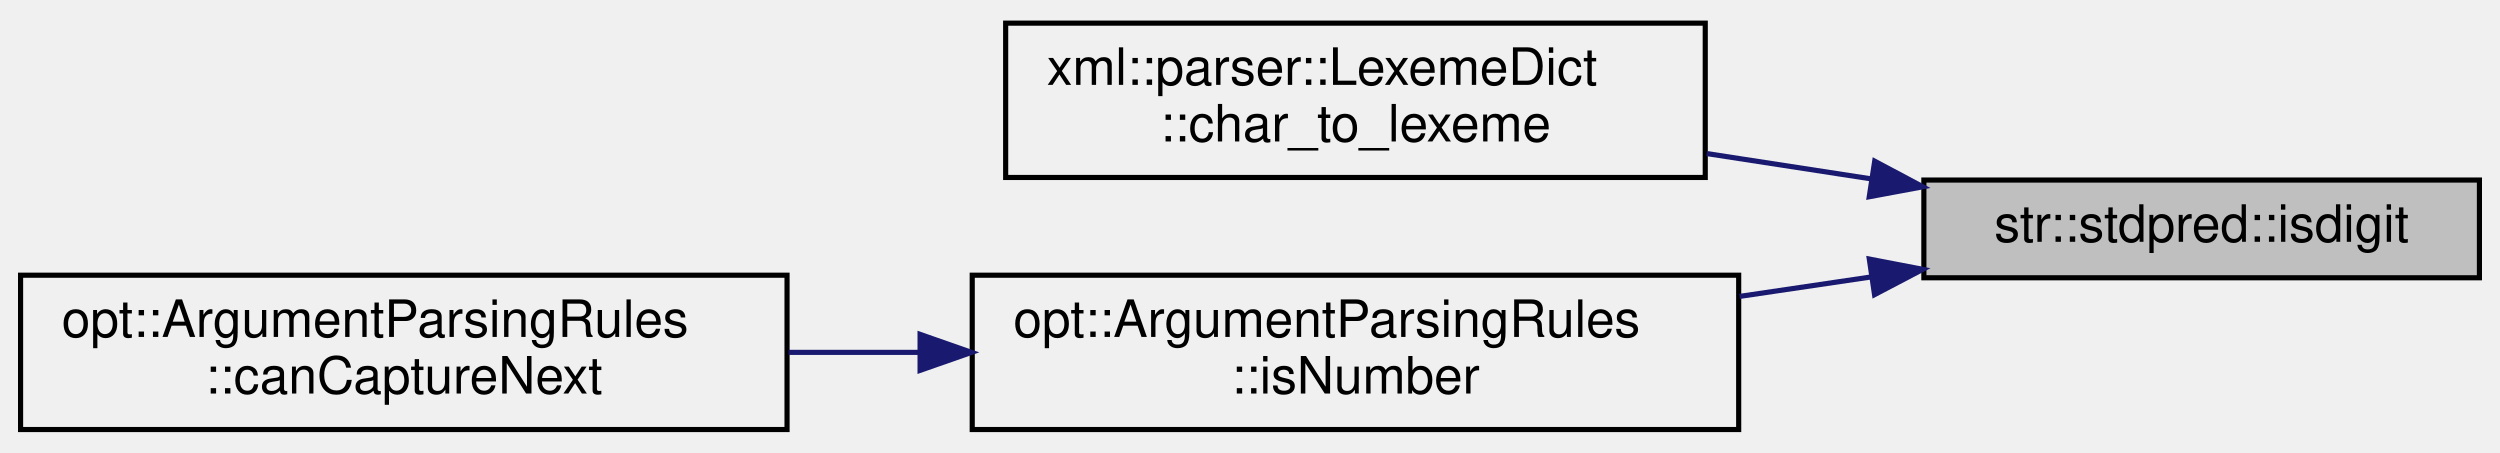
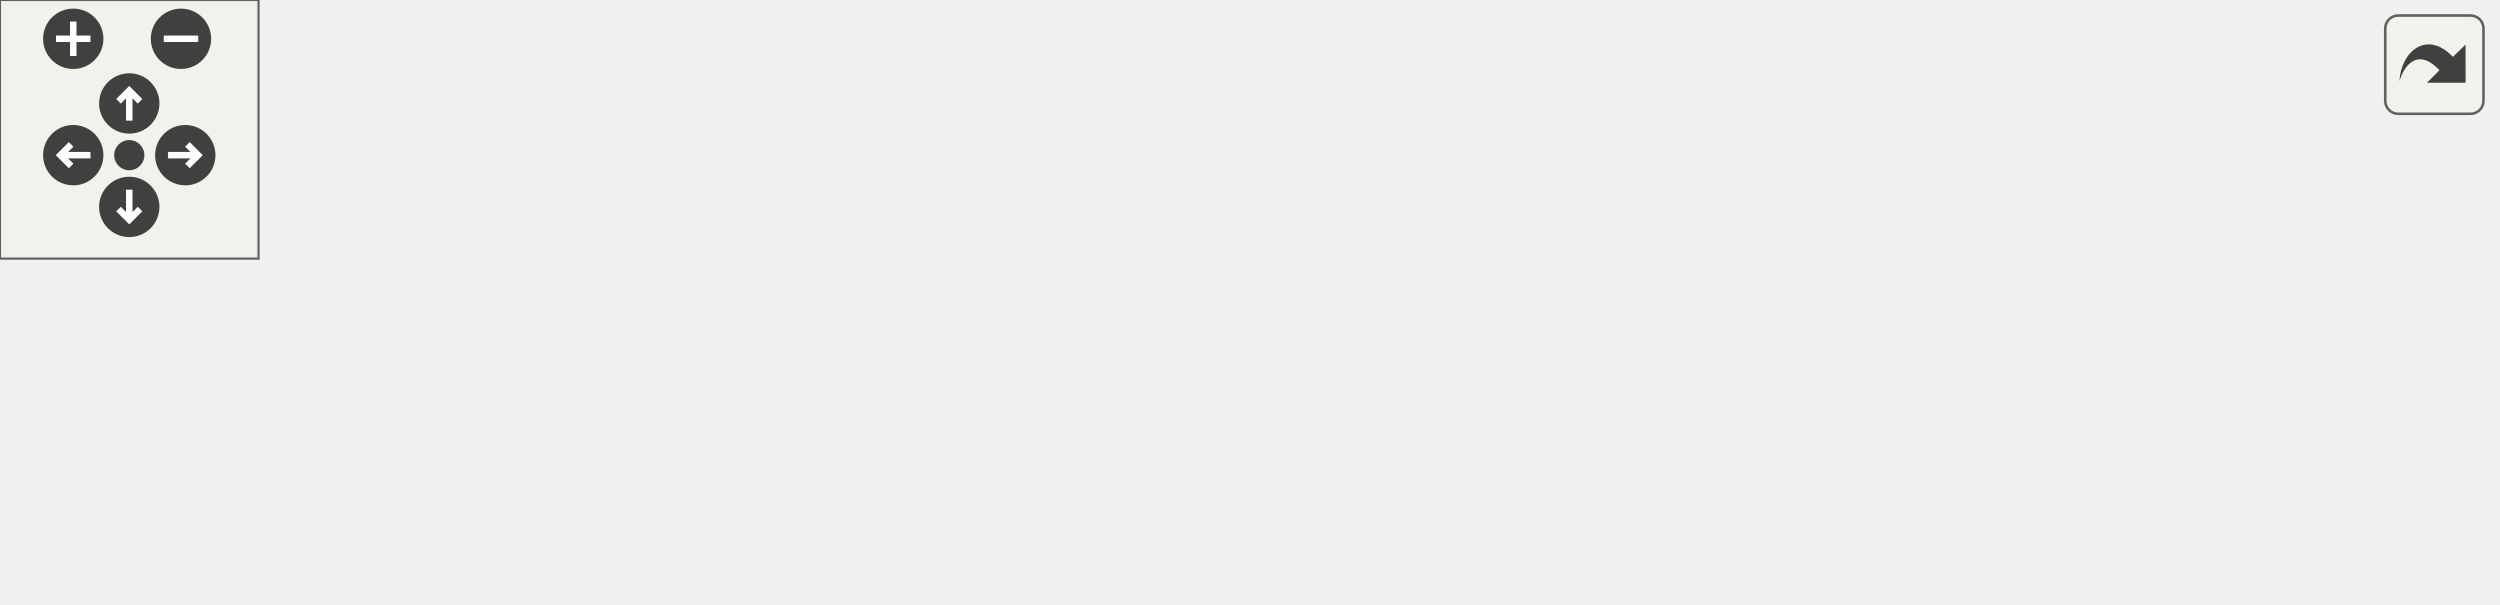
- <svg xmlns="http://www.w3.org/2000/svg" xmlns:xlink="http://www.w3.org/1999/xlink" width="486pt" height="88pt" viewBox="0.00 0.00 486.00 88.00">
-   <g id="graph0" class="graph" transform="scale(1 1) rotate(0) translate(4 84)">
-     <g id="node1" class="node">
-       <g id="a_node1">
-         <a xlink:title="Check if the given character is any digit character.   ('0', '1', '2', '3', '4', '5',...">
-           <polygon fill="#bfbfbf" stroke="black" points="370,-30 370,-49 478,-49 478,-30 370,-30" />
-           <text text-anchor="middle" x="424" y="-37" font-family="Helvetica,sans-Serif" font-size="10.00">str::stdpred::isdigit</text>
-         </a>
+ <svg xmlns="http://www.w3.org/2000/svg" xmlns:xlink="http://www.w3.org/1999/xlink" id="main" version="1.1" xml:space="preserve">
+   <style type="text/css">
+ .edge:hover path { stroke: red; }
+ .edge:hover polygon { stroke: red; fill: red; }
+ </style>
+   <defs>
+     <circle id="rim" cx="0" cy="0" r="7" />
+     <circle id="rim2" cx="0" cy="0" r="3.5" />
+     <g id="zoomPlus">
+       <use xlink:href="#rim" fill="#404040">
+         <set attributeName="fill" to="#808080" begin="zoomplus.mouseover" end="zoomplus.mouseout" />
+       </use>
+       <path d="M-4,0h8M0,-4v8" fill="none" stroke="white" stroke-width="1.5" pointer-events="none" />
+     </g>
+     <g id="zoomMin">
+       <use xlink:href="#rim" fill="#404040">
+         <set attributeName="fill" to="#808080" begin="zoomminus.mouseover" end="zoomminus.mouseout" />
+       </use>
+       <path d="M-4,0h8" fill="none" stroke="white" stroke-width="1.5" pointer-events="none" />
+     </g>
+     <g id="dirArrow">
+       <path fill="none" stroke="white" stroke-width="1.5" d="M0,-3.0v7 M-2.5,-0.5L0,-3.0L2.5,-0.5" />
+     </g>
+     <g id="resetDef">
+       <use xlink:href="#rim2" fill="#404040">
+         <set attributeName="fill" to="#808080" begin="reset.mouseover" end="reset.mouseout" />
+       </use>
+     </g>
+   </defs>
+   <svg id="graph" class="graph">
+     <g id="viewport">
+       <g id="node1" class="node">
+         <g id="a_node1">
+           <a xlink:title="Check if the given character is any digit character.   ('0', '1', '2', '3', '4', '5',...">
+             <polygon fill="#bfbfbf" stroke="black" points="471,-30 471,-49 579,-49 579,-30 471,-30" />
+             <text text-anchor="middle" x="525" y="-37" font-family="Helvetica,sans-Serif" font-size="10.00">str::stdpred::isdigit</text>
+           </a>
+         </g>
+       </g>
+       <g id="node2" class="node">
+         <g id="a_node2">
+           <a xlink:href="structxml_1_1parser_1_1_lexeme_dict.html#a40a7e4824d7fc1d648eae537029dda7e" target="_top" xlink:title="Override this function to select a lexeme type given a single character.">
+             <polygon fill="none" stroke="black" points="292.5,-49.5 292.5,-79.5 428.5,-79.5 428.5,-49.5 292.5,-49.5" />
+             <text text-anchor="start" x="300.5" y="-67.5" font-family="Helvetica,sans-Serif" font-size="10.00">xml::parser::LexemeDict</text>
+             <text text-anchor="middle" x="360.5" y="-56.5" font-family="Helvetica,sans-Serif" font-size="10.00">::char_to_lexeme</text>
+           </a>
+         </g>
+       </g>
+       <g id="edge1" class="edge">
+         <path fill="none" stroke="midnightblue" d="M460.86,-49.21C450.34,-50.83 439.39,-52.52 428.77,-54.15" />
+         <polygon fill="midnightblue" stroke="midnightblue" points="461.44,-52.67 470.79,-47.69 460.38,-45.75 461.44,-52.67" />
+       </g>
+       <g id="node3" class="node">
+         <g id="a_node3">
+           <a xlink:href="structopt_1_1_argument_parsing_rules.html#ac2494cee3f10d2aead050f4490219389" target="_top" xlink:title="Checks if the given string is a valid integer, floating-point, or hexadecimal number....">
+             <polygon fill="none" stroke="black" points="286,-0.5 286,-30.5 435,-30.5 435,-0.5 286,-0.5" />
+             <text text-anchor="start" x="294" y="-18.5" font-family="Helvetica,sans-Serif" font-size="10.00">opt::ArgumentParsingRules</text>
+             <text text-anchor="middle" x="360.5" y="-7.5" font-family="Helvetica,sans-Serif" font-size="10.00">::isNumber</text>
+           </a>
+         </g>
+       </g>
+       <g id="edge2" class="edge">
+         <path fill="none" stroke="midnightblue" d="M460.73,-30.16C452.36,-28.92 443.71,-27.64 435.18,-26.38" />
+         <polygon fill="midnightblue" stroke="midnightblue" points="460.39,-33.64 470.79,-31.64 461.41,-26.72 460.39,-33.64" />
+       </g>
+       <g id="node4" class="node">
+         <g id="a_node4">
+           <a xlink:href="structopt_1_1_argument_parsing_rules.html#a979c25e9ad04c66fbdd1e7fa2146d11d" target="_top" xlink:title="Check if the given iterator CAN capture the next argument by checking   if the next argument is not p...">
+             <polygon fill="none" stroke="black" points="101,-22.5 101,-52.5 250,-52.5 250,-22.5 101,-22.5" />
+             <text text-anchor="start" x="109" y="-40.5" font-family="Helvetica,sans-Serif" font-size="10.00">opt::ArgumentParsingRules</text>
+             <text text-anchor="middle" x="175.5" y="-29.5" font-family="Helvetica,sans-Serif" font-size="10.00">::canCaptureNext</text>
+           </a>
+         </g>
+       </g>
+       <g id="edge3" class="edge">
+         <path fill="none" stroke="midnightblue" d="M275.89,-25.55C267.35,-26.58 258.72,-27.62 250.29,-28.63" />
+         <polygon fill="midnightblue" stroke="midnightblue" points="276.35,-29.02 285.86,-24.35 275.51,-22.07 276.35,-29.02" />
+       </g>
+       <g id="node5" class="node">
+         <g id="a_node5">
+           <a xlink:href="namespaceopt.html#a4748ebaec4da7456a93cd981c205486d" target="_top" xlink:title="Parse commandline arguments into an ArgContainer instance.   Argument Types   - Parameters are any ar...">
+             <polygon fill="none" stroke="black" points="0,-6 0,-25 65,-25 65,-6 0,-6" />
+             <text text-anchor="middle" x="32.5" y="-13" font-family="Helvetica,sans-Serif" font-size="10.00">opt::parse</text>
+           </a>
+         </g>
+       </g>
+       <g id="edge5" class="edge">
+         <path fill="none" stroke="midnightblue" d="M275.71,-13.81C267.03,-13.68 258.34,-13.58 250,-13.5 183.78,-12.9 167.21,-12.52 101,-13.5 89.28,-13.67 76.41,-14.02 65.09,-14.37" />
+         <polygon fill="midnightblue" stroke="midnightblue" points="275.82,-17.31 285.88,-13.97 275.93,-10.32 275.82,-17.31" />
+       </g>
+       <g id="edge4" class="edge">
+         <path fill="none" stroke="midnightblue" d="M90.77,-24.44C81.71,-23.02 72.95,-21.66 65.12,-20.43" />
+         <polygon fill="midnightblue" stroke="midnightblue" points="90.28,-27.9 100.7,-25.98 91.36,-20.98 90.28,-27.9" />
      </g>
    </g>
-     <g id="node2" class="node">
-       <g id="a_node2">
-         <a xlink:href="structxml_1_1parser_1_1_lexeme_dict.html#a40a7e4824d7fc1d648eae537029dda7e" target="_top" xlink:title="Override this function to select a lexeme type given a single character.">
-           <polygon fill="none" stroke="black" points="191.5,-49.5 191.5,-79.5 327.5,-79.5 327.5,-49.5 191.5,-49.5" />
-           <text text-anchor="start" x="199.5" y="-67.5" font-family="Helvetica,sans-Serif" font-size="10.00">xml::parser::LexemeDict</text>
-           <text text-anchor="middle" x="259.5" y="-56.5" font-family="Helvetica,sans-Serif" font-size="10.00">::char_to_lexeme</text>
-         </a>
-       </g>
+   </svg>
+   <g id="navigator" transform="translate(0 0)" fill="#404254">
+     <rect fill="#f2f5e9" fill-opacity="0.5" stroke="#606060" stroke-width=".5" x="0" y="0" width="60" height="60" />
+     <use id="zoomplus" xlink:href="#zoomPlus" x="17" y="9" />
+     <use id="zoomminus" xlink:href="#zoomMin" x="42" y="9" />
+     <use id="reset" xlink:href="#resetDef" x="30" y="36" />
+     <g id="arrowUp" xlink:href="#dirArrow" transform="translate(30 24)">
+       <use xlink:href="#rim" fill="#404040">
+         <set attributeName="fill" to="#808080" begin="arrowUp.mouseover" end="arrowUp.mouseout" />
+       </use>
+       <path fill="none" stroke="white" stroke-width="1.5" d="M0,-3.0v7 M-2.5,-0.5L0,-3.0L2.5,-0.5" />
    </g>
-     <g id="edge1" class="edge">
-       <path fill="none" stroke="midnightblue" d="M359.86,-49.21C349.34,-50.83 338.39,-52.52 327.77,-54.15" />
-       <polygon fill="midnightblue" stroke="midnightblue" points="360.44,-52.67 369.79,-47.69 359.38,-45.75 360.44,-52.67" />
+     <g id="arrowRight" xlink:href="#dirArrow" transform="rotate(90) translate(36 -43)">
+       <use xlink:href="#rim" fill="#404040">
+         <set attributeName="fill" to="#808080" begin="arrowRight.mouseover" end="arrowRight.mouseout" />
+       </use>
+       <path fill="none" stroke="white" stroke-width="1.5" d="M0,-3.0v7 M-2.5,-0.5L0,-3.0L2.5,-0.5" />
    </g>
-     <g id="node3" class="node">
-       <g id="a_node3">
-         <a xlink:href="structopt_1_1_argument_parsing_rules.html#ac2494cee3f10d2aead050f4490219389" target="_top" xlink:title="Checks if the given string is a valid integer, floating-point, or hexadecimal number....">
-           <polygon fill="none" stroke="black" points="185,-0.5 185,-30.5 334,-30.5 334,-0.5 185,-0.5" />
-           <text text-anchor="start" x="193" y="-18.5" font-family="Helvetica,sans-Serif" font-size="10.00">opt::ArgumentParsingRules</text>
-           <text text-anchor="middle" x="259.5" y="-7.5" font-family="Helvetica,sans-Serif" font-size="10.00">::isNumber</text>
-         </a>
-       </g>
+     <g id="arrowDown" xlink:href="#dirArrow" transform="rotate(180) translate(-30 -48)">
+       <use xlink:href="#rim" fill="#404040">
+         <set attributeName="fill" to="#808080" begin="arrowDown.mouseover" end="arrowDown.mouseout" />
+       </use>
+       <path fill="none" stroke="white" stroke-width="1.5" d="M0,-3.0v7 M-2.5,-0.5L0,-3.0L2.5,-0.5" />
    </g>
-     <g id="edge2" class="edge">
-       <path fill="none" stroke="midnightblue" d="M359.73,-30.16C351.36,-28.92 342.71,-27.64 334.18,-26.38" />
-       <polygon fill="midnightblue" stroke="midnightblue" points="359.39,-33.64 369.79,-31.64 360.41,-26.72 359.39,-33.64" />
-     </g>
-     <g id="node4" class="node">
-       <g id="a_node4">
-         <a xlink:href="structopt_1_1_argument_parsing_rules.html#a979c25e9ad04c66fbdd1e7fa2146d11d" target="_top" xlink:title="Check if the given iterator CAN capture the next argument by checking   if the next argument is not p...">
-           <polygon fill="none" stroke="black" points="0,-0.5 0,-30.5 149,-30.5 149,-0.5 0,-0.5" />
-           <text text-anchor="start" x="8" y="-18.5" font-family="Helvetica,sans-Serif" font-size="10.00">opt::ArgumentParsingRules</text>
-           <text text-anchor="middle" x="74.5" y="-7.5" font-family="Helvetica,sans-Serif" font-size="10.00">::canCaptureNext</text>
-         </a>
-       </g>
-     </g>
-     <g id="edge3" class="edge">
-       <path fill="none" stroke="midnightblue" d="M174.61,-15.5C166.16,-15.5 157.62,-15.5 149.29,-15.5" />
-       <polygon fill="midnightblue" stroke="midnightblue" points="174.86,-19 184.86,-15.5 174.86,-12 174.86,-19" />
+     <g id="arrowLeft" xlink:href="#dirArrow" transform="rotate(270) translate(-36 17)">
+       <use xlink:href="#rim" fill="#404040">
+         <set attributeName="fill" to="#808080" begin="arrowLeft.mouseover" end="arrowLeft.mouseout" />
+       </use>
+       <path fill="none" stroke="white" stroke-width="1.5" d="M0,-3.0v7 M-2.5,-0.5L0,-3.0L2.5,-0.5" />
    </g>
  </g>
+   <svg viewBox="0 0 15 15" width="100%" height="30px" preserveAspectRatio="xMaxYMin meet">
+     <g id="arrow_out" transform="scale(0.3 0.3)">
+       <a xlink:href="charcompare_8hpp_a3dd0252a3e16c5f76723bca4e215bf1b_icgraph_org.svg" target="_base">
+         <rect id="button" ry="5" rx="5" y="6" x="6" height="38" width="38" fill="#f2f5e9" fill-opacity="0.5" stroke="#606060" stroke-width="1.0" />
+         <path id="arrow" d="M 11.5,31.437 C 11.94,20.098 22.043,11.323 32.159,21.979 L 37.069,17.246 C 37.069,17.246 37.088,32 37.088,32 L 22.16,31.978 C 22.16,31.978 26.998,27.14 26.998,27.14 C 18.529,18.264 13.292,25.23 11.5,31.437 z" style="fill:#404040;" />
+       </a>
+     </g>
+   </svg>
</svg>
